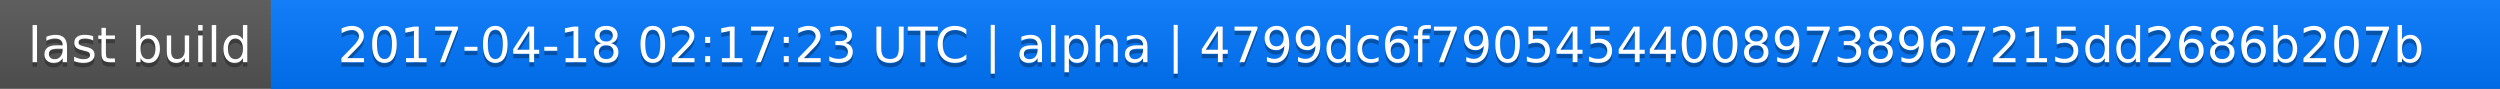
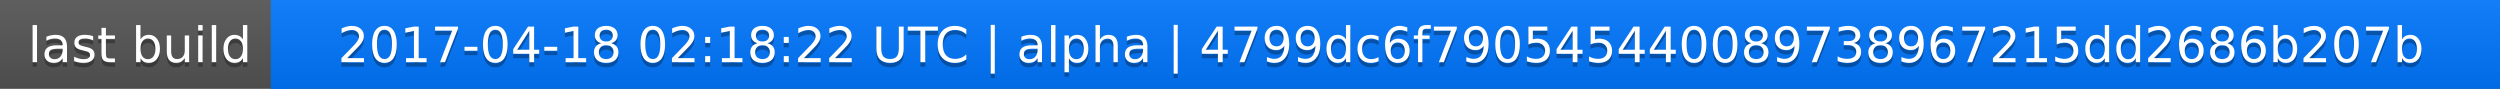
<svg xmlns="http://www.w3.org/2000/svg" width="563" height="20">
  <linearGradient id="a" x2="0" y2="100%">
    <stop offset="0" stop-color="#bbb" stop-opacity=".1" />
    <stop offset="1" stop-opacity=".1" />
  </linearGradient>
  <rect rx="0" width="563" height="20" fill="#555" />
  <rect rx="0" x="61" width="502" height="20" fill="#07f" />
  <path fill="#07f" d="M61 0h4v20h-4z" />
  <rect rx="0" width="563" height="20" fill="url(#a)" />
  <g fill="#fff" text-anchor="middle" font-family="DejaVu Sans,Verdana,Geneva,sans-serif" font-size="11">
    <text x="31.5" y="15" fill="#010101" fill-opacity=".3">last build</text>
    <text x="31.5" y="14">last build</text>
-     <text x="311" y="15" fill="#010101" fill-opacity=".3">2017-04-18 02:17:23 UTC | alpha | 4799dc6f790545440089738967215dd2686b207b</text>
-     <text x="311" y="14">2017-04-18 02:17:23 UTC | alpha | 4799dc6f790545440089738967215dd2686b207b</text>
+     <text x="311" y="15" fill="#010101" fill-opacity=".3">2017-04-18 02:18:22 UTC | alpha | 4799dc6f790545440089738967215dd2686b207b</text>
+     <text x="311" y="14">2017-04-18 02:18:22 UTC | alpha | 4799dc6f790545440089738967215dd2686b207b</text>
  </g>
</svg>
